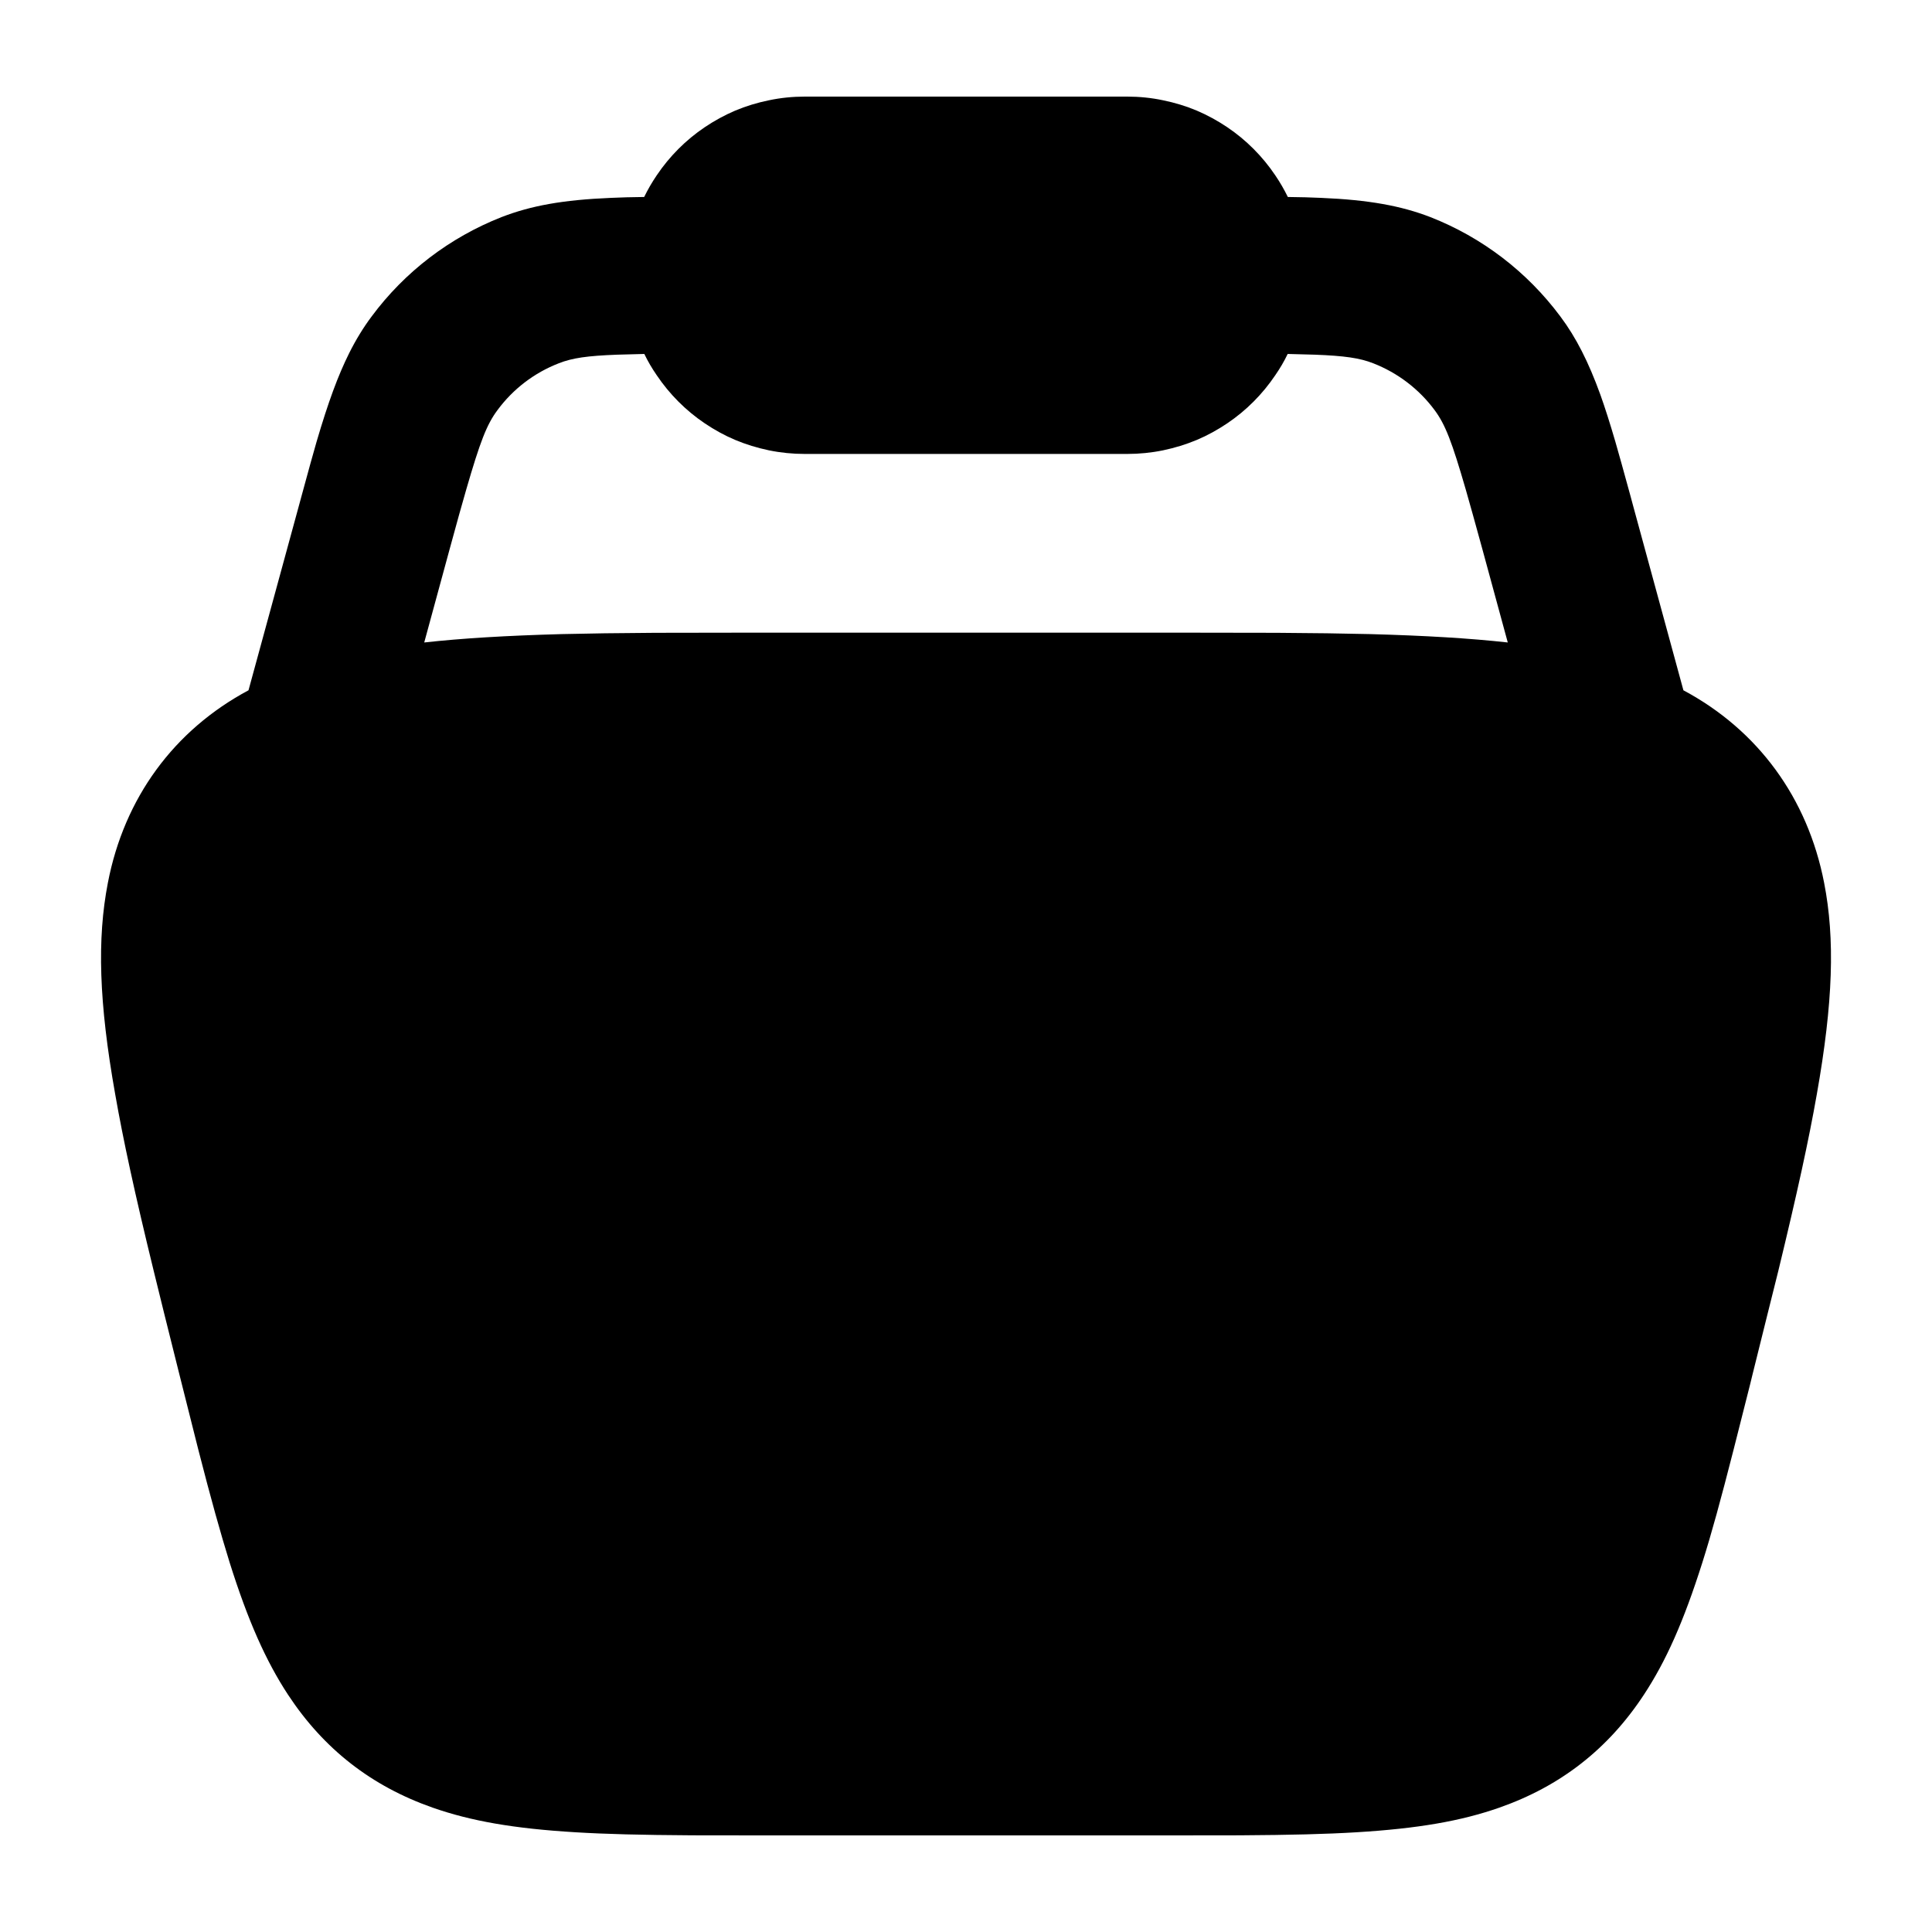
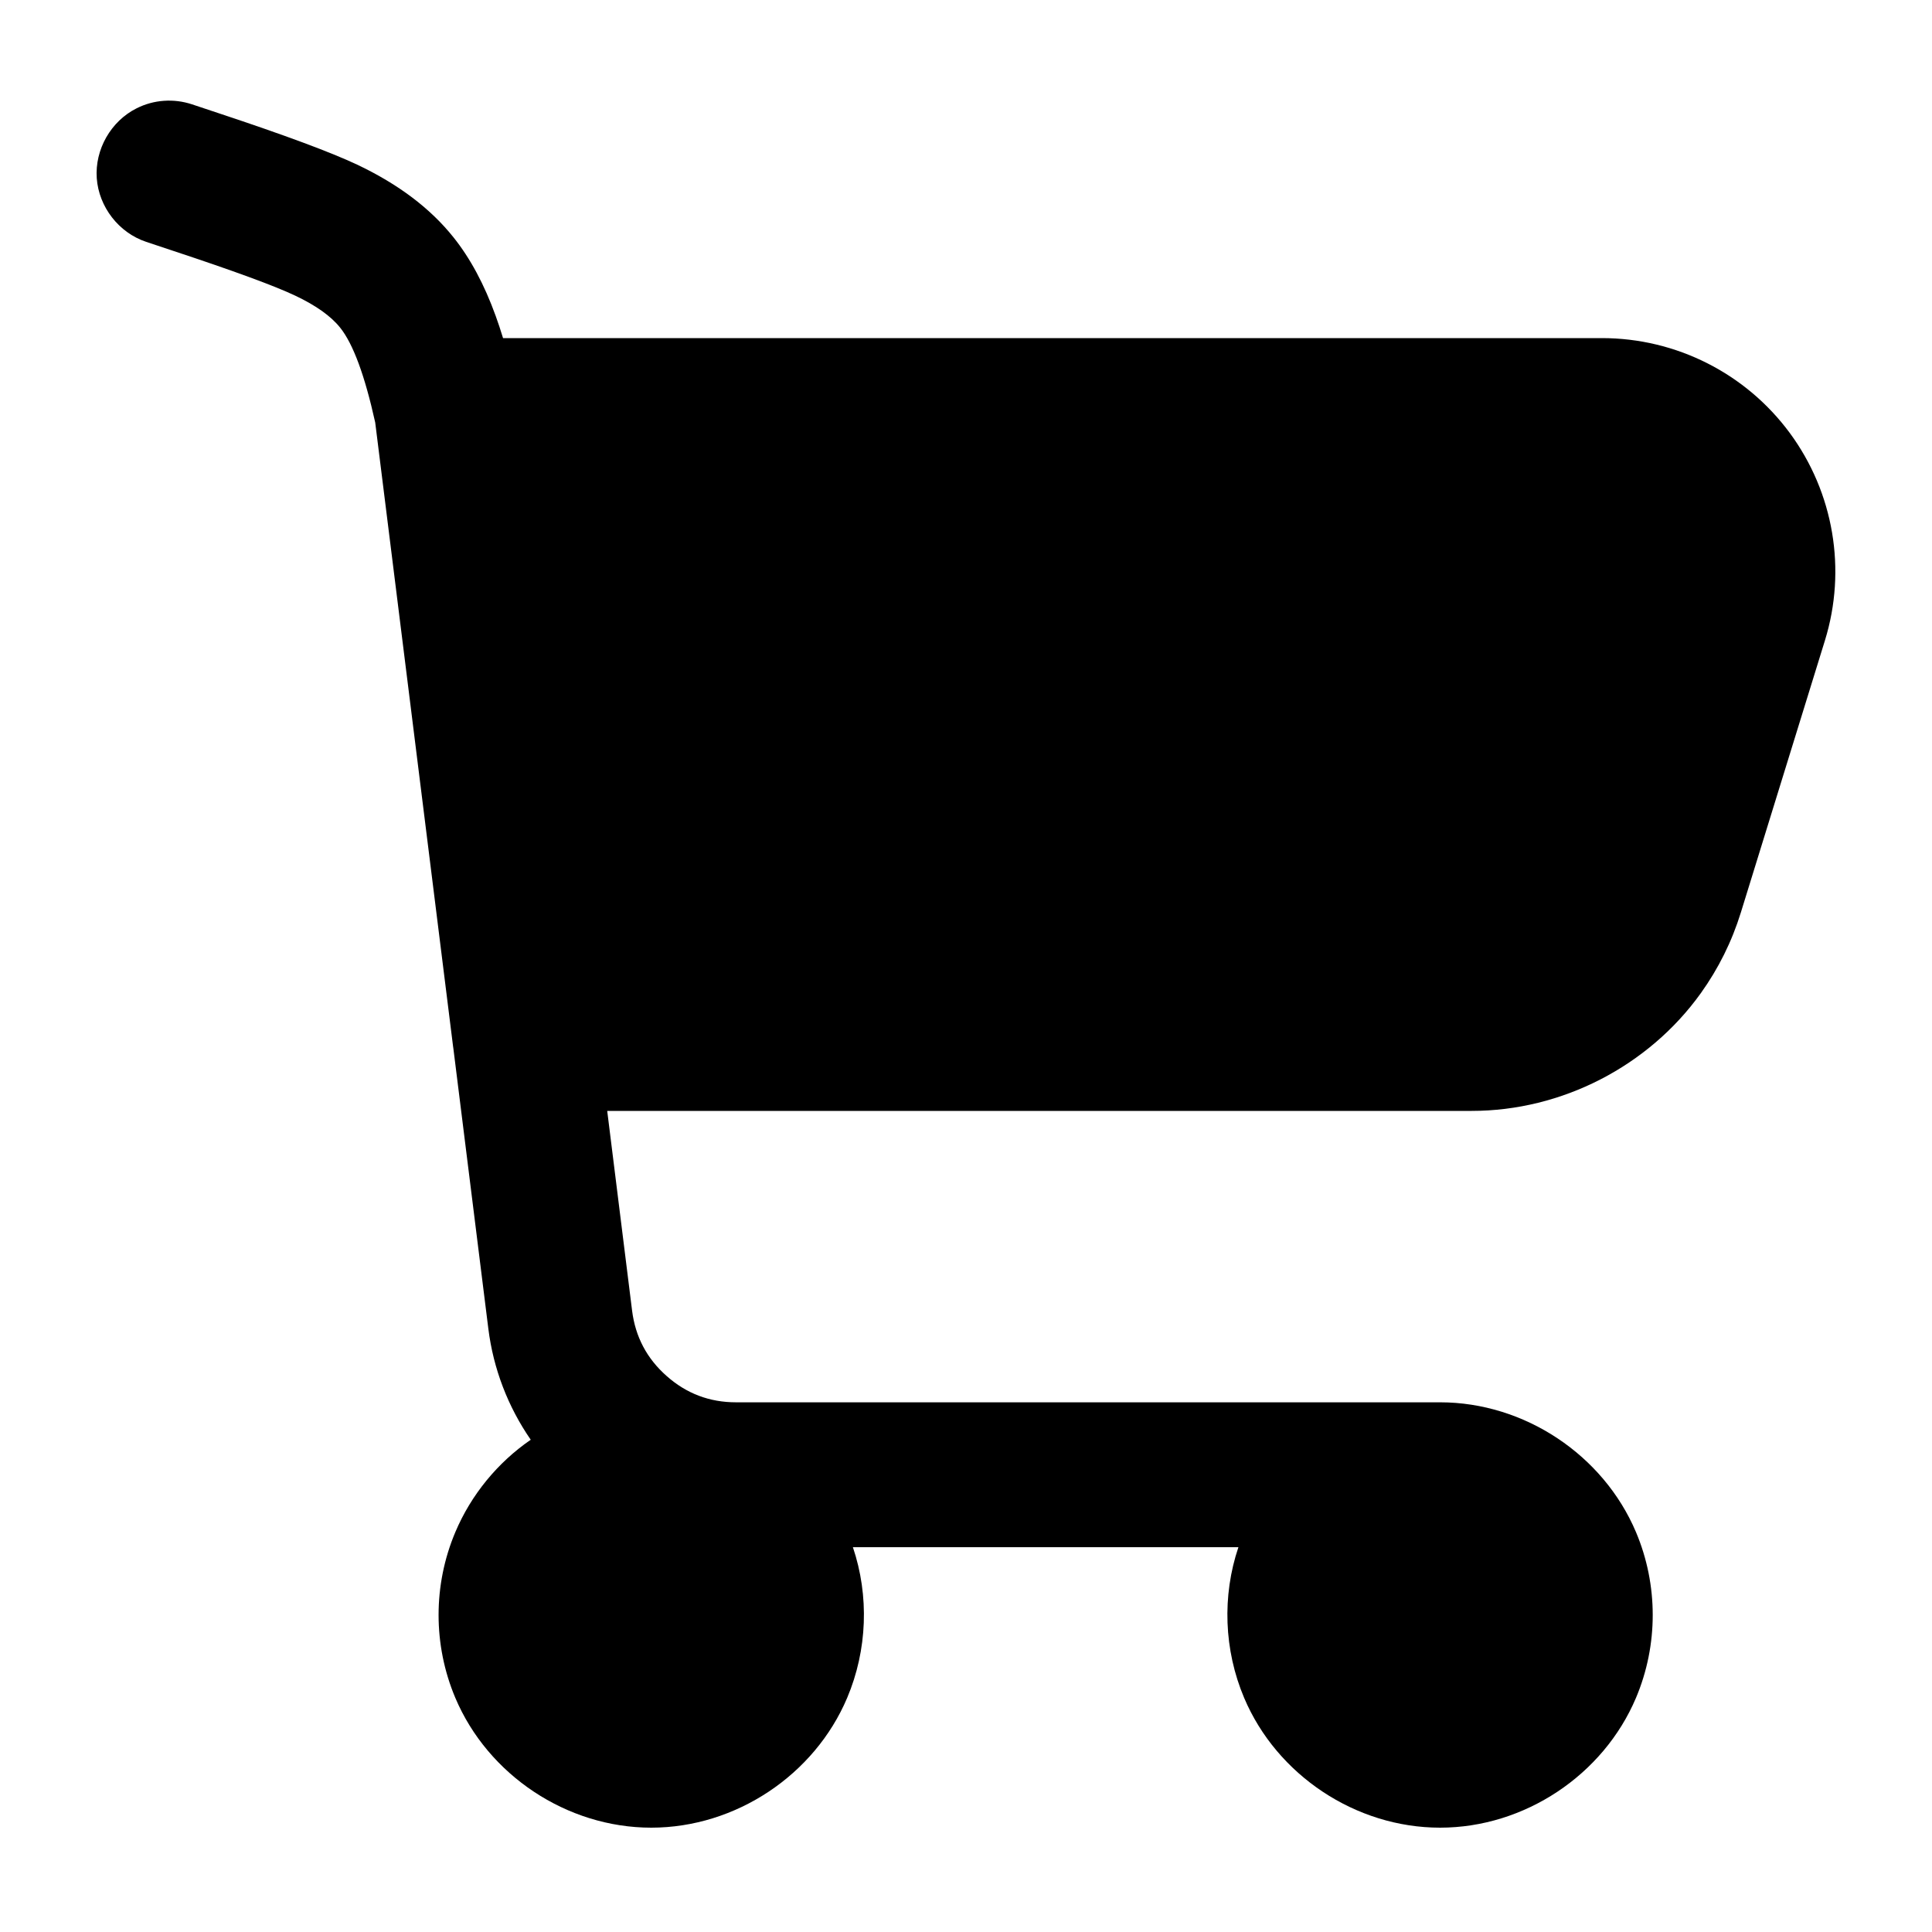
<svg viewBox="0 0 24 24" fill="none">
-   <path d="M4.338 4.386C4.421 4.22 4.514 4.068 4.616 3.932C5.027 3.377 5.587 2.95 6.23 2.697C6.597 2.555 6.991 2.483 7.589 2.458C7.707 2.453 7.845 2.448 8.002 2.447Q8.07 2.308 8.158 2.178C8.317 1.942 8.519 1.739 8.755 1.58C8.874 1.5 9 1.431 9.133 1.374C9.267 1.318 9.408 1.275 9.551 1.246C9.697 1.215 9.847 1.2 9.997 1.2H14.003C14.153 1.2 14.303 1.215 14.449 1.246C14.592 1.275 14.733 1.318 14.867 1.374C15 1.431 15.126 1.5 15.245 1.58C15.481 1.739 15.683 1.942 15.842 2.178Q15.93 2.308 15.998 2.447C16.155 2.448 16.293 2.453 16.411 2.458C17.006 2.483 17.406 2.557 17.769 2.697C18.412 2.949 18.971 3.377 19.384 3.932C19.578 4.191 19.733 4.496 19.88 4.902C19.938 5.064 20 5.259 20.066 5.485C20.106 5.623 20.168 5.845 20.251 6.149L20.291 6.297L20.912 8.575C21.836 9.069 22.455 9.91 22.66 10.967C22.796 11.662 22.772 12.45 22.569 13.594C22.47 14.158 22.327 14.814 22.09 15.791C22.024 16.061 21.914 16.489 21.77 17.076L21.742 17.191Q21.601 17.75 21.535 18.009C21.377 18.628 21.262 19.048 21.148 19.408C20.916 20.141 20.696 20.635 20.42 21.054C19.976 21.729 19.384 22.189 18.626 22.455C18.15 22.622 17.613 22.715 16.853 22.761C16.475 22.784 16.038 22.795 15.399 22.799Q15.131 22.8 14.557 22.8H9.443Q8.868 22.8 8.601 22.799C7.959 22.795 7.524 22.784 7.147 22.761C6.38 22.715 5.848 22.621 5.374 22.455C4.614 22.188 4.023 21.728 3.579 21.054C3.304 20.635 3.081 20.136 2.852 19.408C2.74 19.047 2.622 18.627 2.463 18.006C2.419 17.834 2.352 17.561 2.258 17.191L2.229 17.076C2.082 16.49 1.976 16.061 1.91 15.79C1.672 14.816 1.53 14.159 1.431 13.593C1.228 12.451 1.205 11.662 1.34 10.967C1.543 9.912 2.161 9.07 3.087 8.575L3.709 6.297L3.749 6.15Q3.873 5.693 3.933 5.486C4.078 4.993 4.198 4.667 4.338 4.386ZM14.003 5.639H9.997C9.847 5.639 9.697 5.624 9.551 5.594C9.408 5.564 9.267 5.521 9.133 5.465C9 5.409 8.874 5.339 8.755 5.259C8.519 5.1 8.317 4.897 8.158 4.661C8.1 4.577 8.048 4.489 8.004 4.397Q7.808 4.401 7.667 4.406C7.297 4.42 7.111 4.446 6.941 4.513C6.637 4.631 6.374 4.832 6.181 5.093C6.046 5.273 5.964 5.487 5.791 6.084Q5.717 6.338 5.589 6.809L5.27 7.981C5.741 7.929 6.288 7.896 6.978 7.877Q7.468 7.865 8.139 7.861Q8.546 7.859 9.425 7.859H14.574Q15.454 7.859 15.861 7.861Q16.531 7.865 17.02 7.877C17.712 7.896 18.259 7.929 18.73 7.981L18.411 6.809Q18.282 6.338 18.209 6.084C18.037 5.49 17.955 5.274 17.82 5.093C17.626 4.832 17.363 4.632 17.059 4.513C16.892 4.447 16.701 4.42 16.333 4.406Q16.192 4.401 15.996 4.397C15.952 4.489 15.9 4.577 15.842 4.661C15.683 4.897 15.481 5.1 15.245 5.259C15.126 5.339 15 5.409 14.867 5.465C14.733 5.521 14.592 5.564 14.449 5.594C14.303 5.624 14.153 5.639 14.003 5.639Z" fill="currentColor" />
+   <path d="M2.385 1.296L2.715 1.406Q3.949 1.815 4.436 2.045Q5.203 2.408 5.634 2.949Q5.946 3.339 6.157 3.923Q6.204 4.052 6.249 4.2L19.899 4.2C20.82 4.2 21.686 4.637 22.233 5.378C22.779 6.119 22.942 7.076 22.67 7.956L21.626 11.334Q21.458 11.877 21.128 12.338C20.478 13.245 19.401 13.8 18.282 13.8L7.543 13.8L7.852 16.281Q7.913 16.769 8.282 17.094Q8.65 17.42 9.142 17.42L17.889 17.42C18.937 17.42 19.917 18.073 20.323 19.033C20.6 19.689 20.6 20.435 20.323 21.091C19.917 22.051 18.937 22.704 17.889 22.704C16.841 22.704 15.861 22.051 15.455 21.091C15.204 20.497 15.18 19.824 15.384 19.22L10.595 19.22C10.799 19.824 10.775 20.497 10.524 21.091C10.118 22.051 9.138 22.704 8.09 22.704C7.042 22.704 6.062 22.051 5.656 21.091C5.379 20.435 5.379 19.689 5.656 19.033C5.853 18.567 6.183 18.167 6.593 17.885C6.311 17.477 6.128 17.004 6.066 16.503L5.632 13.025Q5.63 13.011 5.628 12.997L4.661 5.248Q4.467 4.372 4.226 4.071Q4.055 3.856 3.666 3.672Q3.279 3.489 2.145 3.114L1.815 3.004C1.476 2.891 1.228 2.571 1.202 2.214C1.177 1.857 1.377 1.505 1.698 1.345C1.911 1.238 2.158 1.221 2.385 1.296Z" fill="currentColor" />
</svg>
